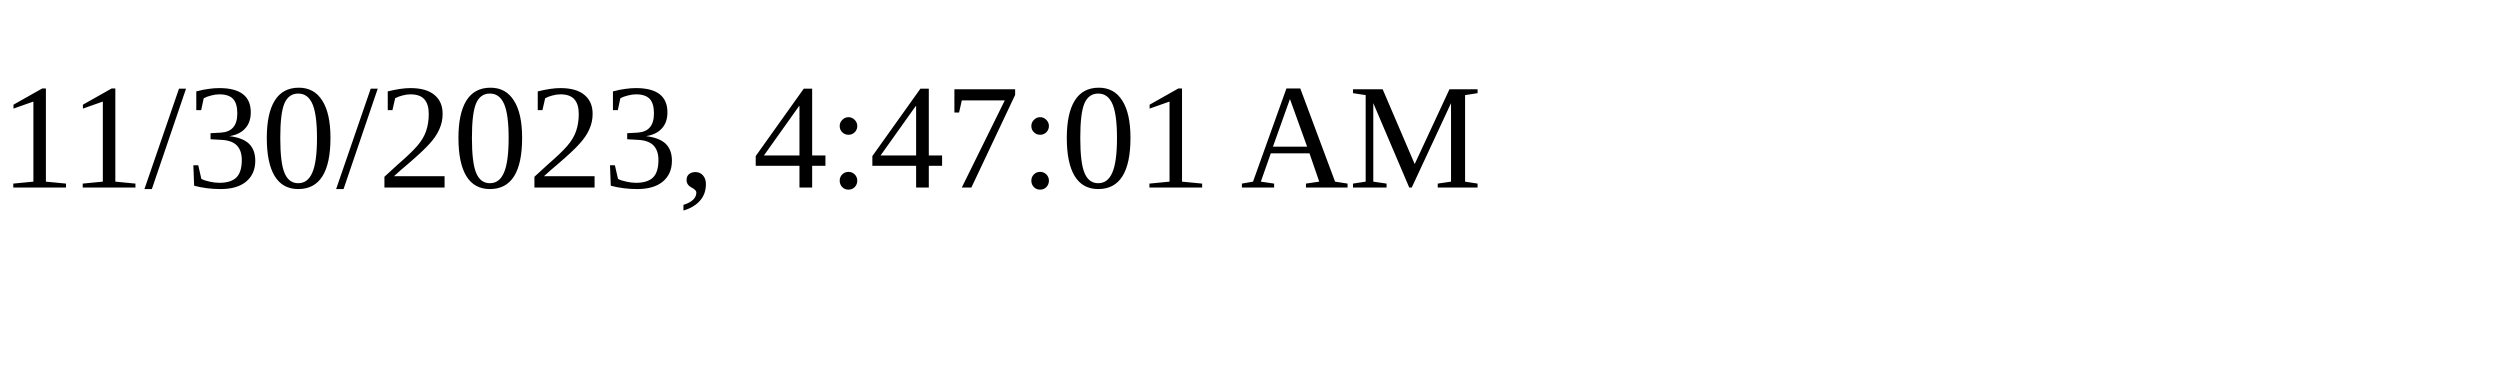
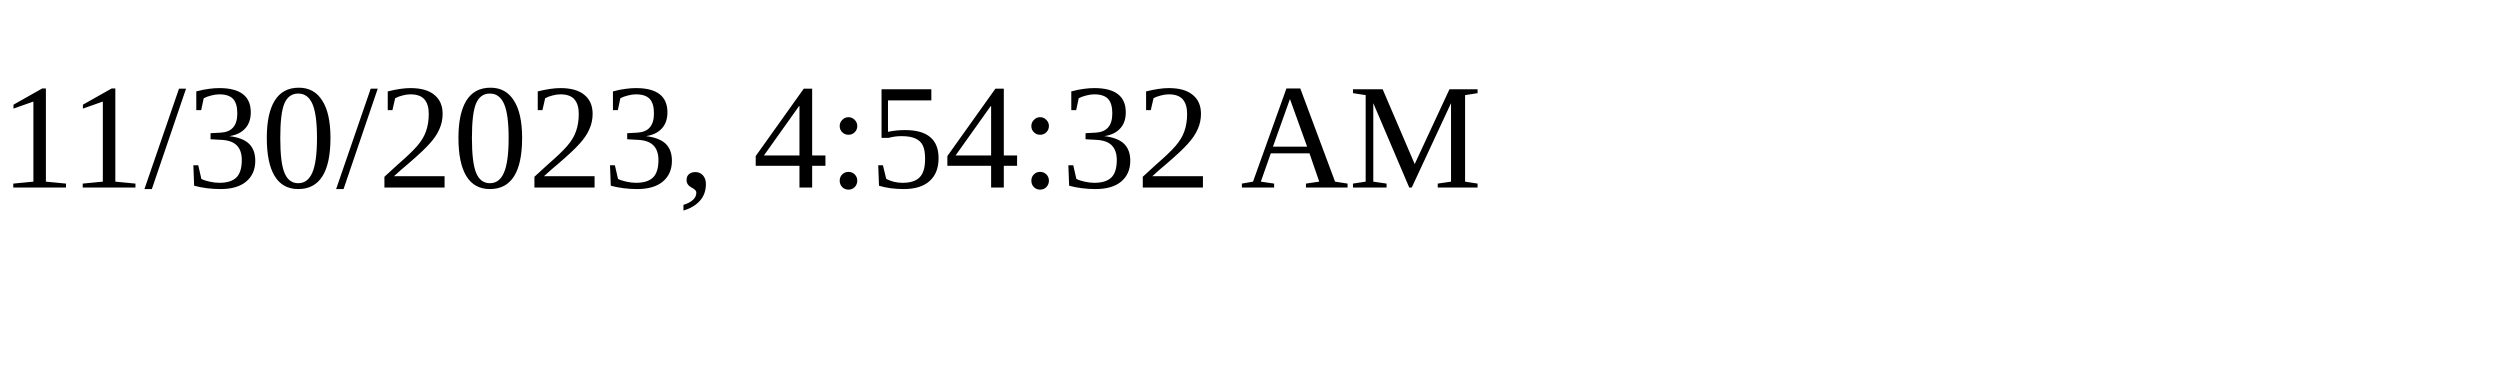
<svg xmlns="http://www.w3.org/2000/svg" height="30" width="200">
-   <text x="0" y="15">11/30/2023, 4:47:01 AM</text>
+   <text x="0" y="15">11/30/2023, 4:54:32 AM</text>
</svg>
